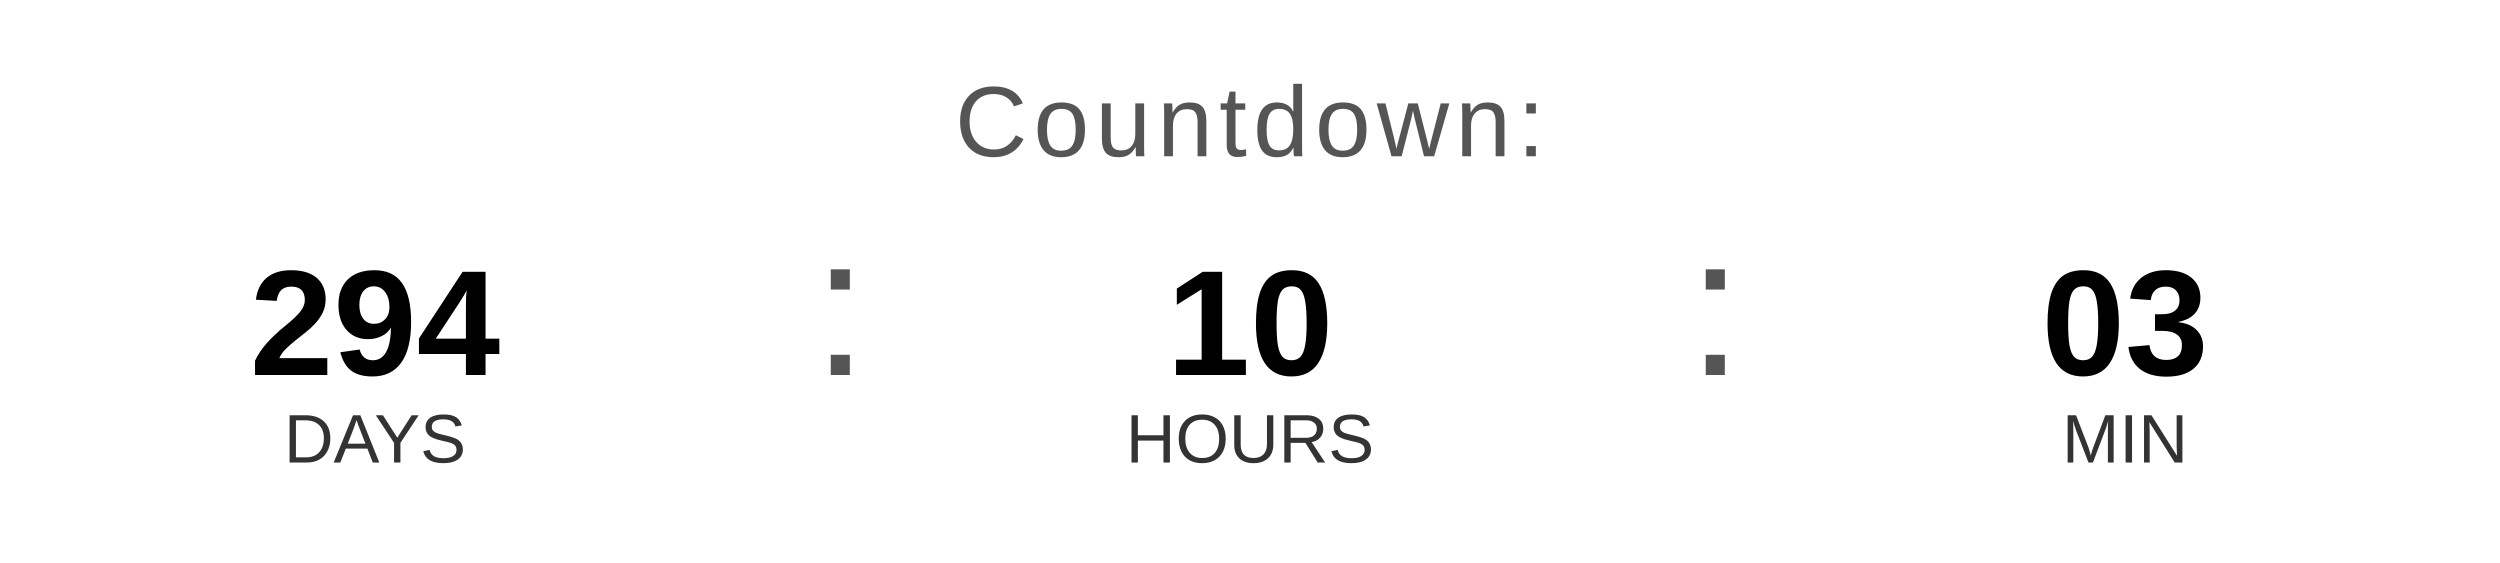
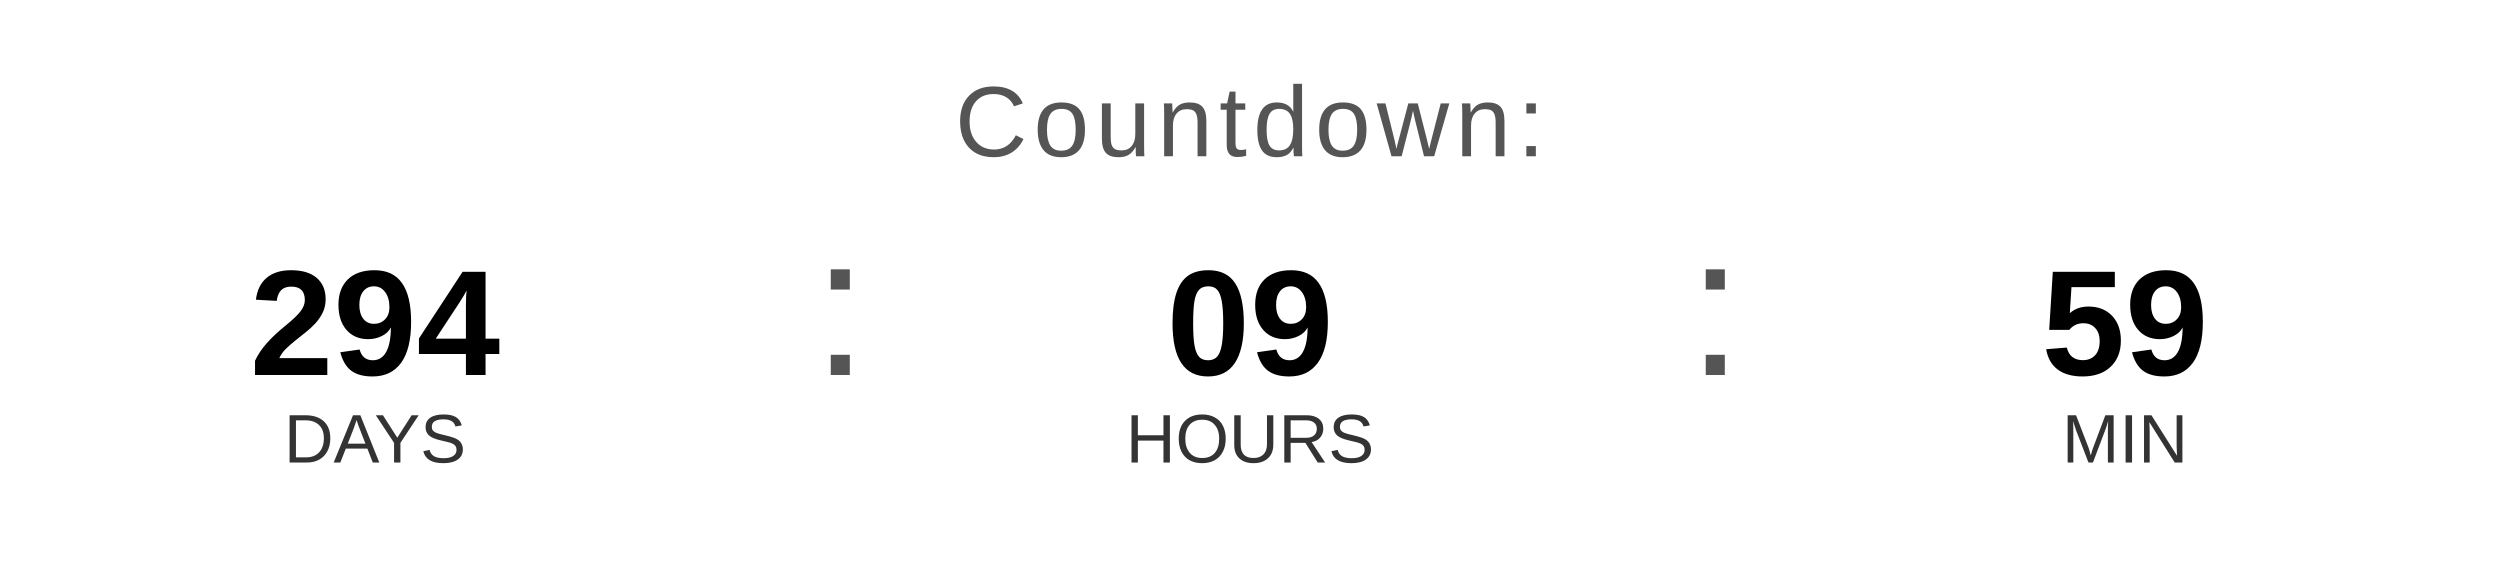
<svg xmlns="http://www.w3.org/2000/svg" width="400" height="90" viewBox="0 0 400 90">
  <text x="200" y="25" font-family="Arial, Helvetica, sans-serif" font-size="16" fill="#555555" text-anchor="middle" letter-spacing="1">
    Countdown:
  </text>
  <text x="60" y="60" font-family="Arial, Helvetica, sans-serif" font-size="24" font-weight="bold" fill="#000000" text-anchor="middle">294</text>
  <text x="60" y="74" font-family="Arial, Helvetica, sans-serif" font-size="11" fill="#333333" text-anchor="middle">DAYS</text>
  <text x="130" y="60" font-family="Arial, sans-serif" font-size="32" fill="#555555">:</text>
-   <text x="200" y="60" font-family="Arial, Helvetica, sans-serif" font-size="24" font-weight="bold" fill="#000000" text-anchor="middle">10</text>
+   <text x="200" y="60" font-family="Arial, Helvetica, sans-serif" font-size="24" font-weight="bold" fill="#000000" text-anchor="middle">09</text>
  <text x="200" y="74" font-family="Arial, Helvetica, sans-serif" font-size="11" fill="#333333" text-anchor="middle">HOURS</text>
  <text x="270" y="60" font-family="Arial, sans-serif" font-size="32" fill="#555555">:</text>
-   <text x="340" y="60" font-family="Arial, Helvetica, sans-serif" font-size="24" font-weight="bold" fill="#000000" text-anchor="middle">03</text>
+   <text x="340" y="60" font-family="Arial, Helvetica, sans-serif" font-size="24" font-weight="bold" fill="#000000" text-anchor="middle">59</text>
  <text x="340" y="74" font-family="Arial, Helvetica, sans-serif" font-size="11" fill="#333333" text-anchor="middle">MIN</text>
</svg>
